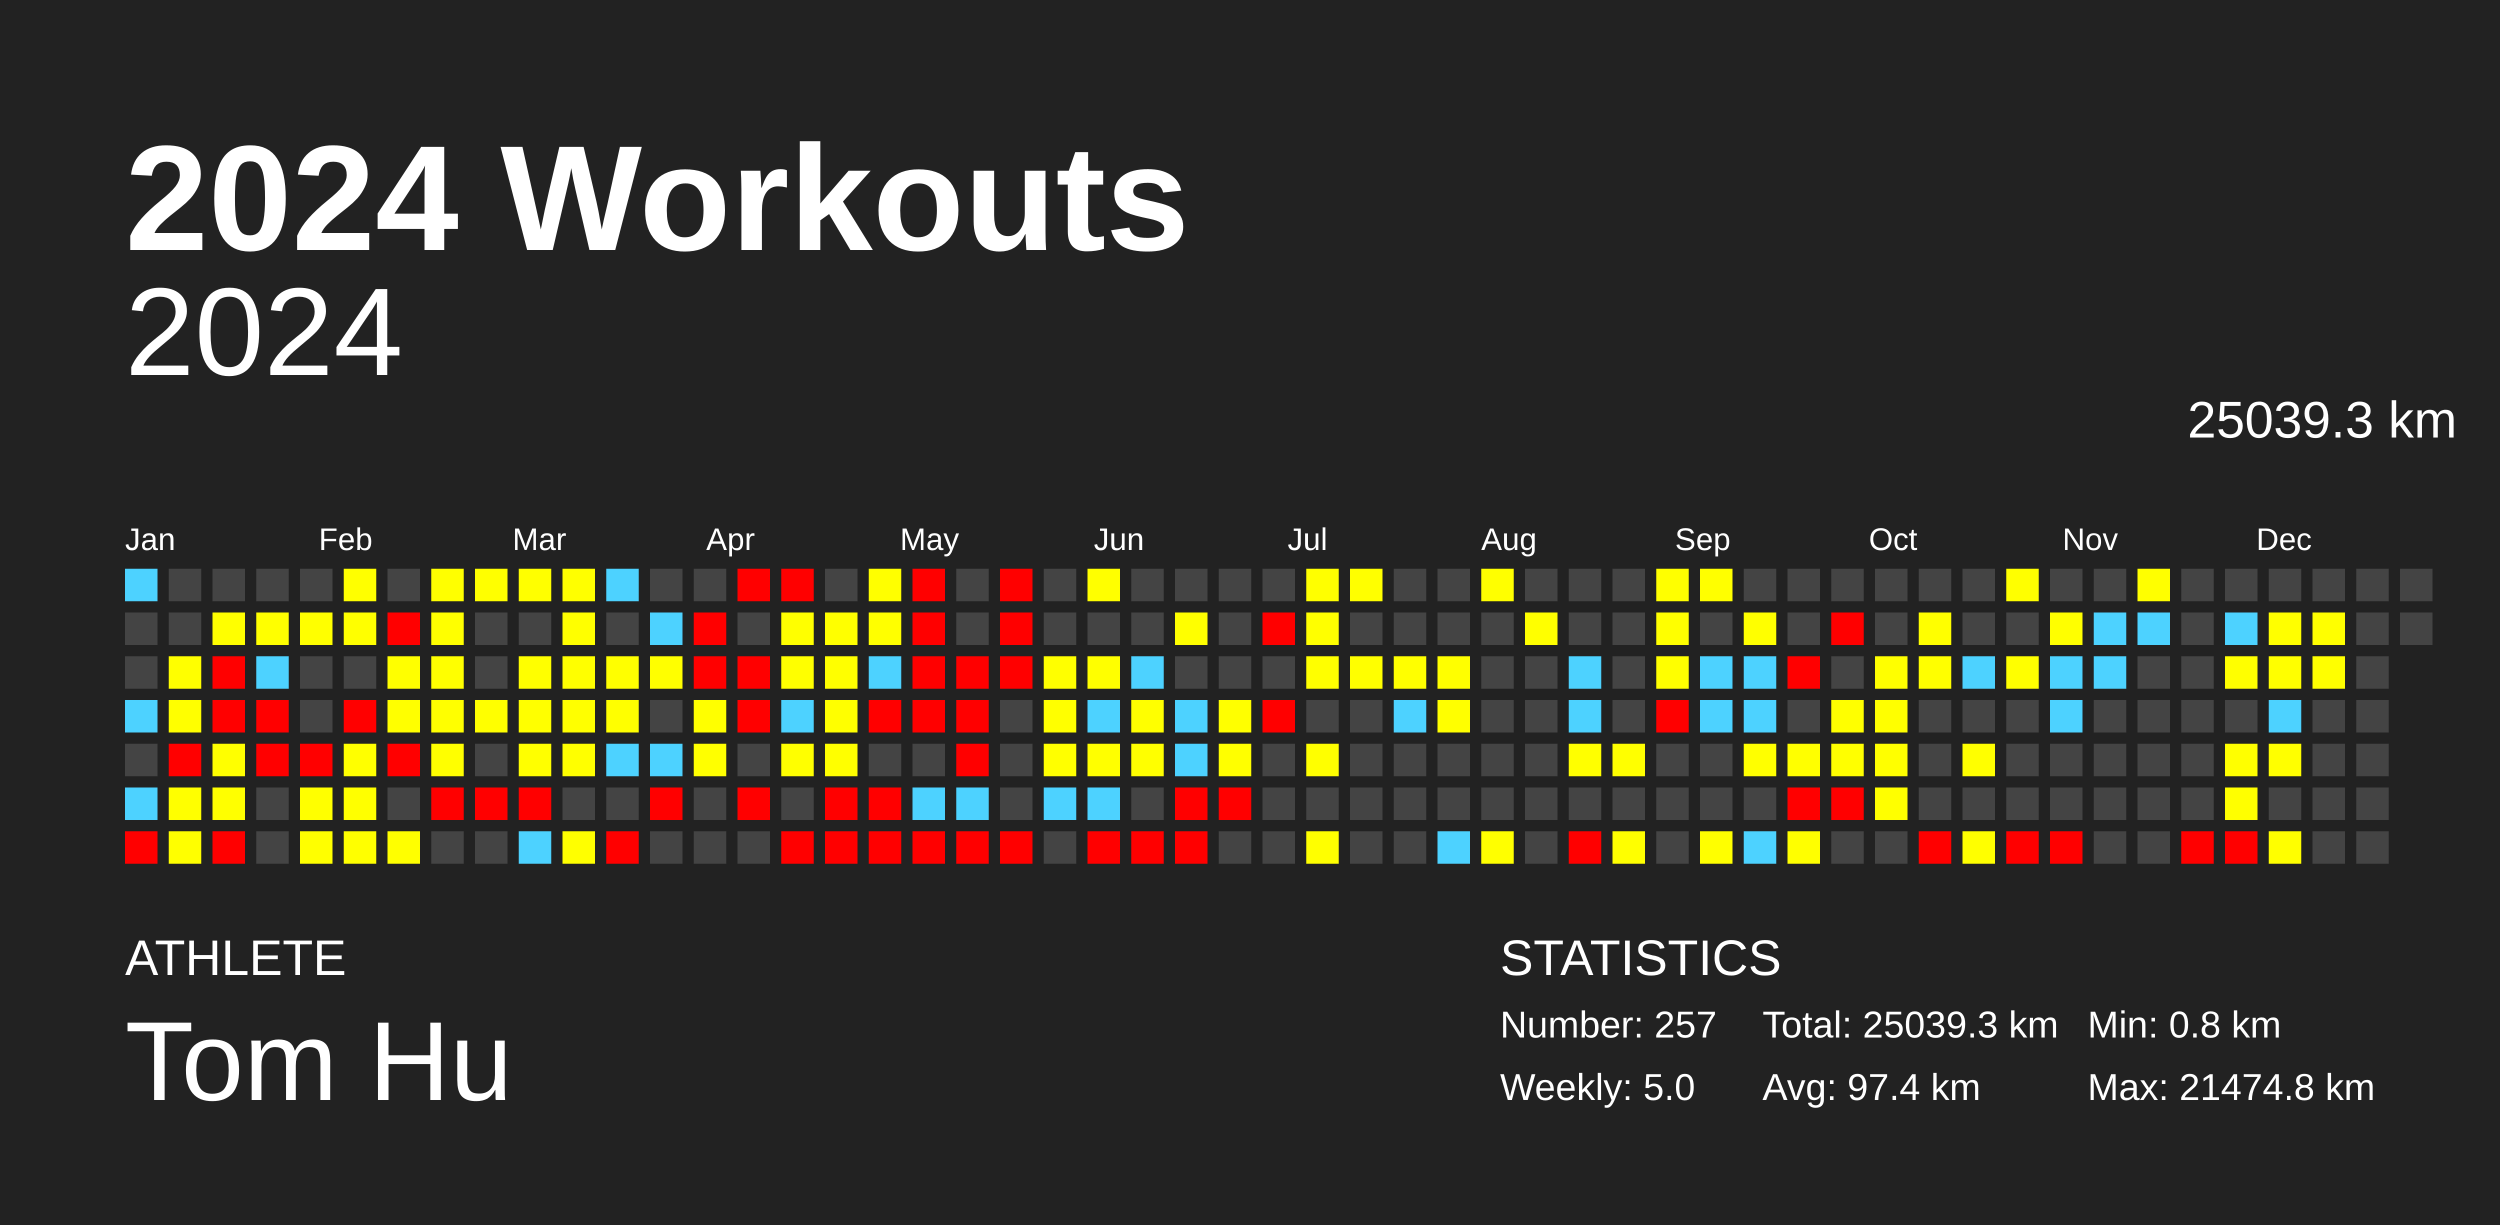
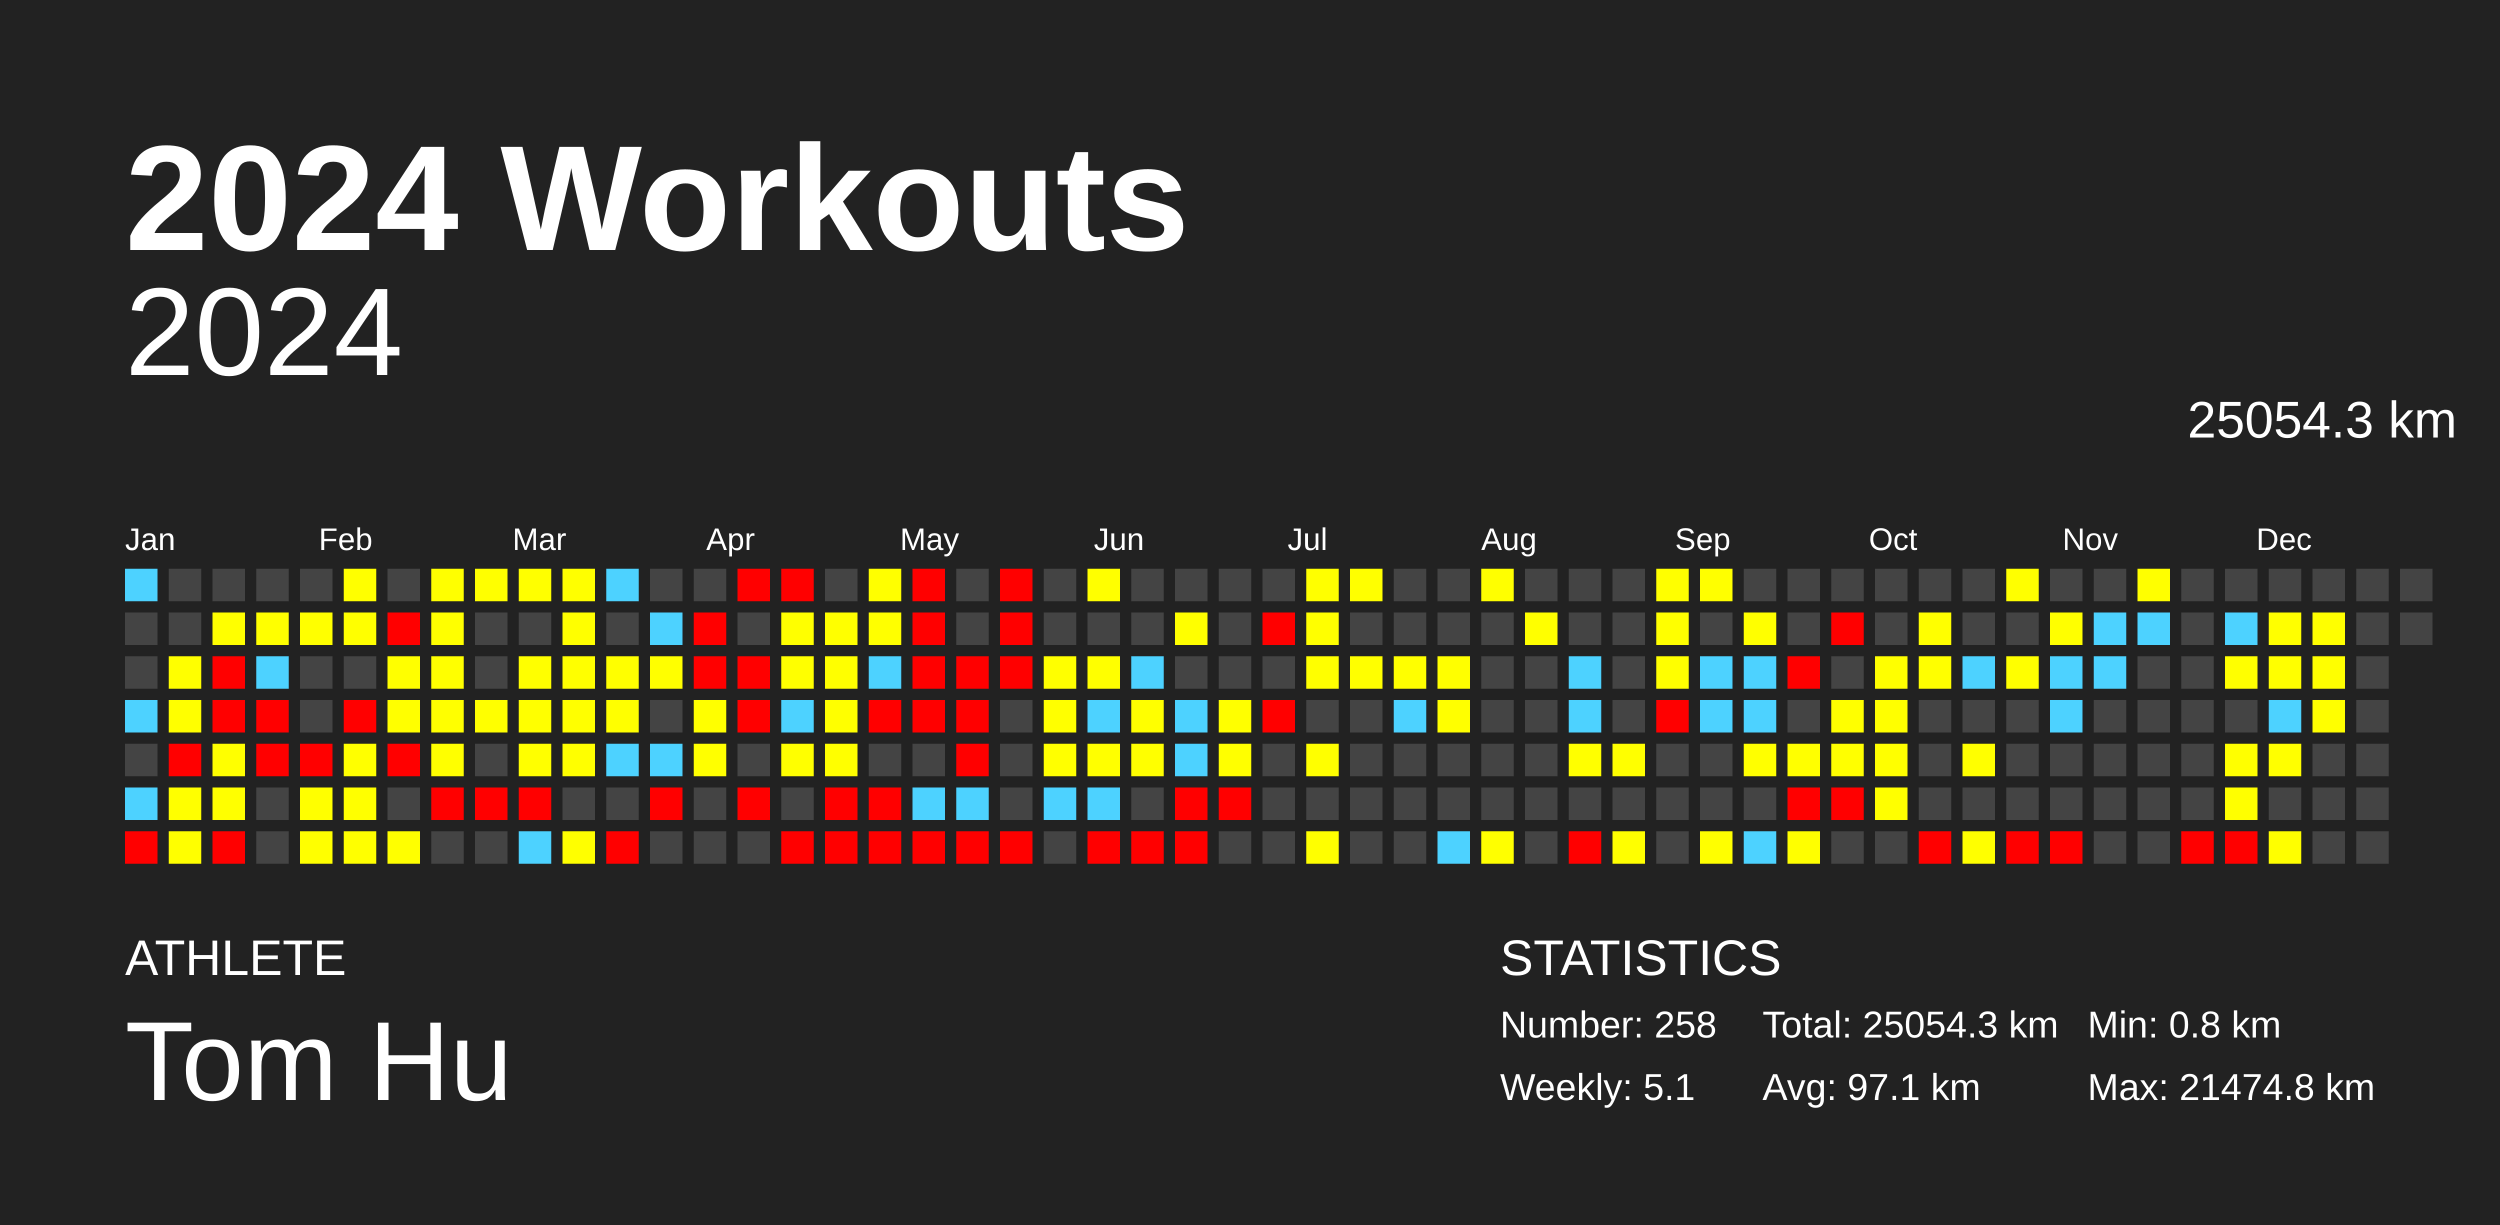
<svg xmlns="http://www.w3.org/2000/svg" baseProfile="full" height="98mm" version="1.1" viewBox="0,0,200,98" width="200mm">
  <defs />
  <rect fill="#222222" height="98" width="200" x="0" y="0" />
  <text fill="#FFFFFF" style="font-size:12px; font-family:Arial; font-weight:bold;" x="10" y="20">2024 Workouts</text>
  <text fill="#FFFFFF" style="font-size:4px; font-family:Arial" x="10" y="78">ATHLETE</text>
  <text fill="#FFFFFF" style="font-size:9px; font-family:Arial" x="10" y="88">Tom Hu</text>
  <text fill="#FFFFFF" style="font-size:4px; font-family:Arial" x="120" y="78">STATISTICS</text>
-   <text fill="#FFFFFF" style="font-size:3px; font-family:Arial" x="120" y="83">Number: 257</text>
-   <text fill="#FFFFFF" style="font-size:3px; font-family:Arial" x="120" y="88">Weekly: 5.0</text>
-   <text fill="#FFFFFF" style="font-size:3px; font-family:Arial" x="141" y="83">Total: 25039.3 km</text>
-   <text fill="#FFFFFF" style="font-size:3px; font-family:Arial" x="141" y="88">Avg: 97.4 km</text>
+   <text fill="#FFFFFF" style="font-size:3px; font-family:Arial" x="120" y="83">Number: 258</text>
+   <text fill="#FFFFFF" style="font-size:3px; font-family:Arial" x="120" y="88">Weekly: 5.1</text>
+   <text fill="#FFFFFF" style="font-size:3px; font-family:Arial" x="141" y="83">Total: 25054.3 km</text>
+   <text fill="#FFFFFF" style="font-size:3px; font-family:Arial" x="141" y="88">Avg: 97.1 km</text>
  <text fill="#FFFFFF" style="font-size:3px; font-family:Arial" x="167" y="83">Min: 0.8 km</text>
  <text fill="#FFFFFF" style="font-size:3px; font-family:Arial" x="167" y="88">Max: 21474.8 km</text>
  <text alignment-baseline="hanging" fill="#FFFFFF" style="font-size:10.0px; font-family:Arial;" x="10" y="30">2024</text>
-   <text alignment-baseline="hanging" fill="#FFFFFF" style="font-size:4.125px; font-family:Arial;" x="175" y="35">25039.3 km</text>
+   <text alignment-baseline="hanging" fill="#FFFFFF" style="font-size:4.125px; font-family:Arial;" x="175" y="35">25054.3 km</text>
  <text fill="#FFFFFF" style="font-size:2.5px; font-family:Arial" x="10.0" y="44">Jan</text>
  <text fill="#FFFFFF" style="font-size:2.5px; font-family:Arial" x="25.5" y="44">Feb</text>
  <text fill="#FFFFFF" style="font-size:2.5px; font-family:Arial" x="41.0" y="44">Mar</text>
  <text fill="#FFFFFF" style="font-size:2.5px; font-family:Arial" x="56.5" y="44">Apr</text>
  <text fill="#FFFFFF" style="font-size:2.5px; font-family:Arial" x="72.0" y="44">May</text>
  <text fill="#FFFFFF" style="font-size:2.5px; font-family:Arial" x="87.5" y="44">Jun</text>
  <text fill="#FFFFFF" style="font-size:2.5px; font-family:Arial" x="103.0" y="44">Jul</text>
  <text fill="#FFFFFF" style="font-size:2.5px; font-family:Arial" x="118.5" y="44">Aug</text>
  <text fill="#FFFFFF" style="font-size:2.5px; font-family:Arial" x="134.0" y="44">Sep</text>
  <text fill="#FFFFFF" style="font-size:2.5px; font-family:Arial" x="149.5" y="44">Oct</text>
  <text fill="#FFFFFF" style="font-size:2.5px; font-family:Arial" x="165.0" y="44">Nov</text>
  <text fill="#FFFFFF" style="font-size:2.5px; font-family:Arial" x="180.5" y="44">Dec</text>
  <rect fill="#4dd2ff" height="2.6" width="2.6" x="10.0" y="45.5" />
  <rect fill="#444444" height="2.6" width="2.6" x="10.0" y="49.0" />
  <rect fill="#444444" height="2.6" width="2.6" x="10.0" y="52.5" />
  <rect fill="#4dd2ff" height="2.6" width="2.6" x="10.0" y="56.0" />
  <rect fill="#444444" height="2.6" width="2.6" x="10.0" y="59.5" />
  <rect fill="#4dd2ff" height="2.6" width="2.6" x="10.0" y="63.0" />
  <rect fill="red" height="2.6" width="2.6" x="10.0" y="66.5" />
  <rect fill="#444444" height="2.6" width="2.6" x="13.5" y="45.5" />
  <rect fill="#444444" height="2.6" width="2.6" x="13.5" y="49.0" />
  <rect fill="#ffff00" height="2.6" width="2.6" x="13.5" y="52.5" />
  <rect fill="#ffff00" height="2.6" width="2.6" x="13.5" y="56.0" />
  <rect fill="red" height="2.6" width="2.6" x="13.5" y="59.5" />
  <rect fill="#ffff00" height="2.6" width="2.6" x="13.5" y="63.0" />
  <rect fill="#ffff00" height="2.6" width="2.6" x="13.5" y="66.5" />
  <rect fill="#444444" height="2.6" width="2.6" x="17.0" y="45.5" />
  <rect fill="#ffff00" height="2.6" width="2.6" x="17.0" y="49.0" />
  <rect fill="red" height="2.6" width="2.6" x="17.0" y="52.5" />
  <rect fill="red" height="2.6" width="2.6" x="17.0" y="56.0" />
  <rect fill="#ffff00" height="2.6" width="2.6" x="17.0" y="59.5" />
  <rect fill="#ffff00" height="2.6" width="2.6" x="17.0" y="63.0" />
  <rect fill="red" height="2.6" width="2.6" x="17.0" y="66.5" />
  <rect fill="#444444" height="2.6" width="2.6" x="20.5" y="45.5" />
  <rect fill="#ffff00" height="2.6" width="2.6" x="20.5" y="49.0" />
  <rect fill="#4dd2ff" height="2.6" width="2.6" x="20.5" y="52.5" />
  <rect fill="red" height="2.6" width="2.6" x="20.5" y="56.0" />
  <rect fill="red" height="2.6" width="2.6" x="20.5" y="59.5" />
  <rect fill="#444444" height="2.6" width="2.6" x="20.5" y="63.0" />
  <rect fill="#444444" height="2.6" width="2.6" x="20.5" y="66.5" />
  <rect fill="#444444" height="2.6" width="2.6" x="24.0" y="45.5" />
  <rect fill="#ffff00" height="2.6" width="2.6" x="24.0" y="49.0" />
  <rect fill="#444444" height="2.6" width="2.6" x="24.0" y="52.5" />
  <rect fill="#444444" height="2.6" width="2.6" x="24.0" y="56.0" />
  <rect fill="red" height="2.6" width="2.6" x="24.0" y="59.5" />
  <rect fill="#ffff00" height="2.6" width="2.6" x="24.0" y="63.0" />
  <rect fill="#ffff00" height="2.6" width="2.6" x="24.0" y="66.5" />
  <rect fill="#ffff00" height="2.6" width="2.6" x="27.5" y="45.5" />
  <rect fill="#ffff00" height="2.6" width="2.6" x="27.5" y="49.0" />
  <rect fill="#444444" height="2.6" width="2.6" x="27.5" y="52.5" />
  <rect fill="red" height="2.6" width="2.6" x="27.5" y="56.0" />
  <rect fill="#ffff00" height="2.6" width="2.6" x="27.5" y="59.5" />
  <rect fill="#ffff00" height="2.6" width="2.6" x="27.5" y="63.0" />
  <rect fill="#ffff00" height="2.6" width="2.6" x="27.5" y="66.5" />
  <rect fill="#444444" height="2.6" width="2.6" x="31.0" y="45.5" />
  <rect fill="red" height="2.6" width="2.6" x="31.0" y="49.0" />
  <rect fill="#ffff00" height="2.6" width="2.6" x="31.0" y="52.5" />
  <rect fill="#ffff00" height="2.6" width="2.6" x="31.0" y="56.0" />
  <rect fill="red" height="2.6" width="2.6" x="31.0" y="59.5" />
  <rect fill="#444444" height="2.6" width="2.6" x="31.0" y="63.0" />
  <rect fill="#ffff00" height="2.6" width="2.6" x="31.0" y="66.5" />
  <rect fill="#ffff00" height="2.6" width="2.6" x="34.5" y="45.5" />
  <rect fill="#ffff00" height="2.6" width="2.6" x="34.5" y="49.0" />
  <rect fill="#ffff00" height="2.6" width="2.6" x="34.5" y="52.5" />
  <rect fill="#ffff00" height="2.6" width="2.6" x="34.5" y="56.0" />
  <rect fill="#ffff00" height="2.6" width="2.6" x="34.5" y="59.5" />
  <rect fill="red" height="2.6" width="2.6" x="34.5" y="63.0" />
  <rect fill="#444444" height="2.6" width="2.6" x="34.5" y="66.5" />
  <rect fill="#ffff00" height="2.6" width="2.6" x="38.0" y="45.5" />
  <rect fill="#444444" height="2.6" width="2.6" x="38.0" y="49.0" />
  <rect fill="#444444" height="2.6" width="2.6" x="38.0" y="52.5" />
  <rect fill="#ffff00" height="2.6" width="2.6" x="38.0" y="56.0" />
  <rect fill="#444444" height="2.6" width="2.6" x="38.0" y="59.5" />
  <rect fill="red" height="2.6" width="2.6" x="38.0" y="63.0" />
  <rect fill="#444444" height="2.6" width="2.6" x="38.0" y="66.5" />
  <rect fill="#ffff00" height="2.6" width="2.6" x="41.5" y="45.5" />
  <rect fill="#444444" height="2.6" width="2.6" x="41.5" y="49.0" />
  <rect fill="#ffff00" height="2.6" width="2.6" x="41.5" y="52.5" />
  <rect fill="#ffff00" height="2.6" width="2.6" x="41.5" y="56.0" />
  <rect fill="#ffff00" height="2.6" width="2.6" x="41.5" y="59.5" />
  <rect fill="red" height="2.6" width="2.6" x="41.5" y="63.0" />
  <rect fill="#4dd2ff" height="2.6" width="2.6" x="41.5" y="66.5" />
  <rect fill="#ffff00" height="2.6" width="2.6" x="45.0" y="45.5" />
  <rect fill="#ffff00" height="2.6" width="2.6" x="45.0" y="49.0" />
  <rect fill="#ffff00" height="2.6" width="2.6" x="45.0" y="52.5" />
  <rect fill="#ffff00" height="2.6" width="2.6" x="45.0" y="56.0" />
  <rect fill="#ffff00" height="2.6" width="2.6" x="45.0" y="59.5" />
  <rect fill="#444444" height="2.6" width="2.6" x="45.0" y="63.0" />
  <rect fill="#ffff00" height="2.6" width="2.6" x="45.0" y="66.5" />
  <rect fill="#4dd2ff" height="2.6" width="2.6" x="48.5" y="45.5" />
  <rect fill="#444444" height="2.6" width="2.6" x="48.5" y="49.0" />
  <rect fill="#ffff00" height="2.6" width="2.6" x="48.5" y="52.5" />
  <rect fill="#ffff00" height="2.6" width="2.6" x="48.5" y="56.0" />
  <rect fill="#4dd2ff" height="2.6" width="2.6" x="48.5" y="59.5" />
  <rect fill="#444444" height="2.6" width="2.6" x="48.5" y="63.0" />
  <rect fill="red" height="2.6" width="2.6" x="48.5" y="66.5" />
  <rect fill="#444444" height="2.6" width="2.6" x="52.0" y="45.5" />
  <rect fill="#4dd2ff" height="2.6" width="2.6" x="52.0" y="49.0" />
  <rect fill="#ffff00" height="2.6" width="2.6" x="52.0" y="52.5" />
  <rect fill="#444444" height="2.6" width="2.6" x="52.0" y="56.0" />
  <rect fill="#4dd2ff" height="2.6" width="2.6" x="52.0" y="59.5" />
  <rect fill="red" height="2.6" width="2.6" x="52.0" y="63.0" />
  <rect fill="#444444" height="2.6" width="2.6" x="52.0" y="66.5" />
  <rect fill="#444444" height="2.6" width="2.6" x="55.5" y="45.5" />
  <rect fill="red" height="2.6" width="2.6" x="55.5" y="49.0" />
  <rect fill="red" height="2.6" width="2.6" x="55.5" y="52.5" />
  <rect fill="#ffff00" height="2.6" width="2.6" x="55.5" y="56.0" />
  <rect fill="#ffff00" height="2.6" width="2.6" x="55.5" y="59.5" />
  <rect fill="#444444" height="2.6" width="2.6" x="55.5" y="63.0" />
  <rect fill="#444444" height="2.6" width="2.6" x="55.5" y="66.5" />
  <rect fill="red" height="2.6" width="2.6" x="59.0" y="45.5" />
  <rect fill="#444444" height="2.6" width="2.6" x="59.0" y="49.0" />
  <rect fill="red" height="2.6" width="2.6" x="59.0" y="52.5" />
  <rect fill="red" height="2.6" width="2.6" x="59.0" y="56.0" />
  <rect fill="#444444" height="2.6" width="2.6" x="59.0" y="59.5" />
  <rect fill="red" height="2.6" width="2.6" x="59.0" y="63.0" />
  <rect fill="#444444" height="2.6" width="2.6" x="59.0" y="66.5" />
  <rect fill="red" height="2.6" width="2.6" x="62.5" y="45.5" />
  <rect fill="#ffff00" height="2.6" width="2.6" x="62.5" y="49.0" />
  <rect fill="#ffff00" height="2.6" width="2.6" x="62.5" y="52.5" />
  <rect fill="#4dd2ff" height="2.6" width="2.6" x="62.5" y="56.0" />
  <rect fill="#ffff00" height="2.6" width="2.6" x="62.5" y="59.5" />
  <rect fill="#444444" height="2.6" width="2.6" x="62.5" y="63.0" />
  <rect fill="red" height="2.6" width="2.6" x="62.5" y="66.5" />
  <rect fill="#444444" height="2.6" width="2.6" x="66.0" y="45.5" />
  <rect fill="#ffff00" height="2.6" width="2.6" x="66.0" y="49.0" />
  <rect fill="#ffff00" height="2.6" width="2.6" x="66.0" y="52.5" />
  <rect fill="#ffff00" height="2.6" width="2.6" x="66.0" y="56.0" />
  <rect fill="#ffff00" height="2.6" width="2.6" x="66.0" y="59.5" />
  <rect fill="red" height="2.6" width="2.6" x="66.0" y="63.0" />
  <rect fill="red" height="2.6" width="2.6" x="66.0" y="66.5" />
  <rect fill="#ffff00" height="2.6" width="2.6" x="69.5" y="45.5" />
  <rect fill="#ffff00" height="2.6" width="2.6" x="69.5" y="49.0" />
  <rect fill="#4dd2ff" height="2.6" width="2.6" x="69.5" y="52.5" />
  <rect fill="red" height="2.6" width="2.6" x="69.5" y="56.0" />
  <rect fill="#444444" height="2.6" width="2.6" x="69.5" y="59.5" />
  <rect fill="red" height="2.6" width="2.6" x="69.5" y="63.0" />
  <rect fill="red" height="2.6" width="2.6" x="69.5" y="66.5" />
  <rect fill="red" height="2.6" width="2.6" x="73.0" y="45.5" />
  <rect fill="red" height="2.6" width="2.6" x="73.0" y="49.0" />
  <rect fill="red" height="2.6" width="2.6" x="73.0" y="52.5" />
  <rect fill="red" height="2.6" width="2.6" x="73.0" y="56.0" />
  <rect fill="#444444" height="2.6" width="2.6" x="73.0" y="59.5" />
  <rect fill="#4dd2ff" height="2.6" width="2.6" x="73.0" y="63.0" />
  <rect fill="red" height="2.6" width="2.6" x="73.0" y="66.5" />
  <rect fill="#444444" height="2.6" width="2.6" x="76.5" y="45.5" />
  <rect fill="#444444" height="2.6" width="2.6" x="76.5" y="49.0" />
  <rect fill="red" height="2.6" width="2.6" x="76.5" y="52.5" />
  <rect fill="red" height="2.6" width="2.6" x="76.5" y="56.0" />
  <rect fill="red" height="2.6" width="2.6" x="76.5" y="59.5" />
  <rect fill="#4dd2ff" height="2.6" width="2.6" x="76.5" y="63.0" />
  <rect fill="red" height="2.6" width="2.6" x="76.5" y="66.5" />
  <rect fill="red" height="2.6" width="2.6" x="80.0" y="45.5" />
  <rect fill="red" height="2.6" width="2.6" x="80.0" y="49.0" />
  <rect fill="red" height="2.6" width="2.6" x="80.0" y="52.5" />
  <rect fill="#444444" height="2.6" width="2.6" x="80.0" y="56.0" />
  <rect fill="#444444" height="2.6" width="2.6" x="80.0" y="59.5" />
  <rect fill="#444444" height="2.6" width="2.6" x="80.0" y="63.0" />
  <rect fill="red" height="2.6" width="2.6" x="80.0" y="66.5" />
  <rect fill="#444444" height="2.6" width="2.6" x="83.5" y="45.5" />
  <rect fill="#444444" height="2.6" width="2.6" x="83.5" y="49.0" />
  <rect fill="#ffff00" height="2.6" width="2.6" x="83.5" y="52.5" />
  <rect fill="#ffff00" height="2.6" width="2.6" x="83.5" y="56.0" />
  <rect fill="#ffff00" height="2.6" width="2.6" x="83.5" y="59.5" />
  <rect fill="#4dd2ff" height="2.6" width="2.6" x="83.5" y="63.0" />
  <rect fill="#444444" height="2.6" width="2.6" x="83.5" y="66.5" />
  <rect fill="#ffff00" height="2.6" width="2.6" x="87.0" y="45.5" />
  <rect fill="#444444" height="2.6" width="2.6" x="87.0" y="49.0" />
  <rect fill="#ffff00" height="2.6" width="2.6" x="87.0" y="52.5" />
  <rect fill="#4dd2ff" height="2.6" width="2.6" x="87.0" y="56.0" />
  <rect fill="#ffff00" height="2.6" width="2.6" x="87.0" y="59.5" />
  <rect fill="#4dd2ff" height="2.6" width="2.6" x="87.0" y="63.0" />
  <rect fill="red" height="2.6" width="2.6" x="87.0" y="66.5" />
  <rect fill="#444444" height="2.6" width="2.6" x="90.5" y="45.5" />
  <rect fill="#444444" height="2.6" width="2.6" x="90.5" y="49.0" />
  <rect fill="#4dd2ff" height="2.6" width="2.6" x="90.5" y="52.5" />
  <rect fill="#ffff00" height="2.6" width="2.6" x="90.5" y="56.0" />
  <rect fill="#ffff00" height="2.6" width="2.6" x="90.5" y="59.5" />
  <rect fill="#444444" height="2.6" width="2.6" x="90.5" y="63.0" />
  <rect fill="red" height="2.6" width="2.6" x="90.5" y="66.5" />
  <rect fill="#444444" height="2.6" width="2.6" x="94.0" y="45.5" />
  <rect fill="#ffff00" height="2.6" width="2.6" x="94.0" y="49.0" />
  <rect fill="#444444" height="2.6" width="2.6" x="94.0" y="52.5" />
  <rect fill="#4dd2ff" height="2.6" width="2.6" x="94.0" y="56.0" />
  <rect fill="#4dd2ff" height="2.6" width="2.6" x="94.0" y="59.5" />
  <rect fill="red" height="2.6" width="2.6" x="94.0" y="63.0" />
  <rect fill="red" height="2.6" width="2.6" x="94.0" y="66.5" />
  <rect fill="#444444" height="2.6" width="2.6" x="97.5" y="45.5" />
  <rect fill="#444444" height="2.6" width="2.6" x="97.5" y="49.0" />
  <rect fill="#444444" height="2.6" width="2.6" x="97.5" y="52.5" />
  <rect fill="#ffff00" height="2.6" width="2.6" x="97.5" y="56.0" />
  <rect fill="#ffff00" height="2.6" width="2.6" x="97.5" y="59.5" />
  <rect fill="red" height="2.6" width="2.6" x="97.5" y="63.0" />
  <rect fill="#444444" height="2.6" width="2.6" x="97.5" y="66.5" />
  <rect fill="#444444" height="2.6" width="2.6" x="101.0" y="45.5" />
  <rect fill="red" height="2.6" width="2.6" x="101.0" y="49.0" />
  <rect fill="#444444" height="2.6" width="2.6" x="101.0" y="52.5" />
  <rect fill="red" height="2.6" width="2.6" x="101.0" y="56.0" />
  <rect fill="#444444" height="2.6" width="2.6" x="101.0" y="59.5" />
  <rect fill="#444444" height="2.6" width="2.6" x="101.0" y="63.0" />
  <rect fill="#444444" height="2.6" width="2.6" x="101.0" y="66.5" />
  <rect fill="#ffff00" height="2.6" width="2.6" x="104.5" y="45.5" />
  <rect fill="#ffff00" height="2.6" width="2.6" x="104.5" y="49.0" />
  <rect fill="#ffff00" height="2.6" width="2.6" x="104.5" y="52.5" />
  <rect fill="#444444" height="2.6" width="2.6" x="104.5" y="56.0" />
  <rect fill="#ffff00" height="2.6" width="2.6" x="104.5" y="59.5" />
  <rect fill="#444444" height="2.6" width="2.6" x="104.5" y="63.0" />
  <rect fill="#ffff00" height="2.6" width="2.6" x="104.5" y="66.5" />
  <rect fill="#ffff00" height="2.6" width="2.6" x="108.0" y="45.5" />
  <rect fill="#444444" height="2.6" width="2.6" x="108.0" y="49.0" />
  <rect fill="#ffff00" height="2.6" width="2.6" x="108.0" y="52.5" />
  <rect fill="#444444" height="2.6" width="2.6" x="108.0" y="56.0" />
  <rect fill="#444444" height="2.6" width="2.6" x="108.0" y="59.5" />
  <rect fill="#444444" height="2.6" width="2.6" x="108.0" y="63.0" />
  <rect fill="#444444" height="2.6" width="2.6" x="108.0" y="66.5" />
  <rect fill="#444444" height="2.6" width="2.6" x="111.5" y="45.5" />
  <rect fill="#444444" height="2.6" width="2.6" x="111.5" y="49.0" />
  <rect fill="#ffff00" height="2.6" width="2.6" x="111.5" y="52.5" />
  <rect fill="#4dd2ff" height="2.6" width="2.6" x="111.5" y="56.0" />
  <rect fill="#444444" height="2.6" width="2.6" x="111.5" y="59.5" />
  <rect fill="#444444" height="2.6" width="2.6" x="111.5" y="63.0" />
  <rect fill="#444444" height="2.6" width="2.6" x="111.5" y="66.5" />
  <rect fill="#444444" height="2.6" width="2.6" x="115.0" y="45.5" />
  <rect fill="#444444" height="2.6" width="2.6" x="115.0" y="49.0" />
  <rect fill="#ffff00" height="2.6" width="2.6" x="115.0" y="52.5" />
  <rect fill="#ffff00" height="2.6" width="2.6" x="115.0" y="56.0" />
  <rect fill="#444444" height="2.6" width="2.6" x="115.0" y="59.5" />
  <rect fill="#444444" height="2.6" width="2.6" x="115.0" y="63.0" />
  <rect fill="#4dd2ff" height="2.6" width="2.6" x="115.0" y="66.5" />
  <rect fill="#ffff00" height="2.6" width="2.6" x="118.5" y="45.5" />
  <rect fill="#444444" height="2.6" width="2.6" x="118.5" y="49.0" />
  <rect fill="#444444" height="2.6" width="2.6" x="118.5" y="52.5" />
  <rect fill="#444444" height="2.6" width="2.6" x="118.5" y="56.0" />
  <rect fill="#444444" height="2.6" width="2.6" x="118.5" y="59.5" />
  <rect fill="#444444" height="2.6" width="2.6" x="118.5" y="63.0" />
  <rect fill="#ffff00" height="2.6" width="2.6" x="118.5" y="66.5" />
  <rect fill="#444444" height="2.6" width="2.6" x="122.0" y="45.5" />
  <rect fill="#ffff00" height="2.6" width="2.6" x="122.0" y="49.0" />
  <rect fill="#444444" height="2.6" width="2.6" x="122.0" y="52.5" />
  <rect fill="#444444" height="2.6" width="2.6" x="122.0" y="56.0" />
  <rect fill="#444444" height="2.6" width="2.6" x="122.0" y="59.5" />
  <rect fill="#444444" height="2.6" width="2.6" x="122.0" y="63.0" />
  <rect fill="#444444" height="2.6" width="2.6" x="122.0" y="66.5" />
  <rect fill="#444444" height="2.6" width="2.6" x="125.5" y="45.5" />
  <rect fill="#444444" height="2.6" width="2.6" x="125.5" y="49.0" />
  <rect fill="#4dd2ff" height="2.6" width="2.6" x="125.5" y="52.5" />
  <rect fill="#4dd2ff" height="2.6" width="2.6" x="125.5" y="56.0" />
  <rect fill="#ffff00" height="2.6" width="2.6" x="125.5" y="59.5" />
  <rect fill="#444444" height="2.6" width="2.6" x="125.5" y="63.0" />
  <rect fill="red" height="2.6" width="2.6" x="125.5" y="66.5" />
  <rect fill="#444444" height="2.6" width="2.6" x="129.0" y="45.5" />
  <rect fill="#444444" height="2.6" width="2.6" x="129.0" y="49.0" />
  <rect fill="#444444" height="2.6" width="2.6" x="129.0" y="52.5" />
  <rect fill="#444444" height="2.6" width="2.6" x="129.0" y="56.0" />
  <rect fill="#ffff00" height="2.6" width="2.6" x="129.0" y="59.5" />
  <rect fill="#444444" height="2.6" width="2.6" x="129.0" y="63.0" />
  <rect fill="#ffff00" height="2.6" width="2.6" x="129.0" y="66.5" />
  <rect fill="#ffff00" height="2.6" width="2.6" x="132.5" y="45.5" />
  <rect fill="#ffff00" height="2.6" width="2.6" x="132.5" y="49.0" />
  <rect fill="#ffff00" height="2.6" width="2.6" x="132.5" y="52.5" />
  <rect fill="red" height="2.6" width="2.6" x="132.5" y="56.0" />
  <rect fill="#444444" height="2.6" width="2.6" x="132.5" y="59.5" />
  <rect fill="#444444" height="2.6" width="2.6" x="132.5" y="63.0" />
  <rect fill="#444444" height="2.6" width="2.6" x="132.5" y="66.5" />
  <rect fill="#ffff00" height="2.6" width="2.6" x="136.0" y="45.5" />
  <rect fill="#444444" height="2.6" width="2.6" x="136.0" y="49.0" />
  <rect fill="#4dd2ff" height="2.6" width="2.6" x="136.0" y="52.5" />
  <rect fill="#4dd2ff" height="2.6" width="2.6" x="136.0" y="56.0" />
  <rect fill="#444444" height="2.6" width="2.6" x="136.0" y="59.5" />
  <rect fill="#444444" height="2.6" width="2.6" x="136.0" y="63.0" />
  <rect fill="#ffff00" height="2.6" width="2.6" x="136.0" y="66.5" />
  <rect fill="#444444" height="2.6" width="2.6" x="139.5" y="45.5" />
  <rect fill="#ffff00" height="2.6" width="2.6" x="139.5" y="49.0" />
  <rect fill="#4dd2ff" height="2.6" width="2.6" x="139.5" y="52.5" />
  <rect fill="#4dd2ff" height="2.6" width="2.6" x="139.5" y="56.0" />
  <rect fill="#ffff00" height="2.6" width="2.6" x="139.5" y="59.5" />
  <rect fill="#444444" height="2.6" width="2.6" x="139.5" y="63.0" />
  <rect fill="#4dd2ff" height="2.6" width="2.6" x="139.5" y="66.5" />
  <rect fill="#444444" height="2.6" width="2.6" x="143.0" y="45.5" />
  <rect fill="#444444" height="2.6" width="2.6" x="143.0" y="49.0" />
  <rect fill="red" height="2.6" width="2.6" x="143.0" y="52.5" />
  <rect fill="#444444" height="2.6" width="2.6" x="143.0" y="56.0" />
  <rect fill="#ffff00" height="2.6" width="2.6" x="143.0" y="59.5" />
  <rect fill="red" height="2.6" width="2.6" x="143.0" y="63.0" />
  <rect fill="#ffff00" height="2.6" width="2.6" x="143.0" y="66.5" />
  <rect fill="#444444" height="2.6" width="2.6" x="146.5" y="45.5" />
  <rect fill="red" height="2.6" width="2.6" x="146.5" y="49.0" />
  <rect fill="#444444" height="2.6" width="2.6" x="146.5" y="52.5" />
  <rect fill="#ffff00" height="2.6" width="2.6" x="146.5" y="56.0" />
  <rect fill="#ffff00" height="2.6" width="2.6" x="146.5" y="59.5" />
  <rect fill="red" height="2.6" width="2.6" x="146.5" y="63.0" />
  <rect fill="#444444" height="2.6" width="2.6" x="146.5" y="66.5" />
  <rect fill="#444444" height="2.6" width="2.6" x="150.0" y="45.5" />
  <rect fill="#444444" height="2.6" width="2.6" x="150.0" y="49.0" />
  <rect fill="#ffff00" height="2.6" width="2.6" x="150.0" y="52.5" />
  <rect fill="#ffff00" height="2.6" width="2.6" x="150.0" y="56.0" />
  <rect fill="#ffff00" height="2.6" width="2.6" x="150.0" y="59.5" />
  <rect fill="#ffff00" height="2.6" width="2.6" x="150.0" y="63.0" />
  <rect fill="#444444" height="2.6" width="2.6" x="150.0" y="66.5" />
  <rect fill="#444444" height="2.6" width="2.6" x="153.5" y="45.5" />
  <rect fill="#ffff00" height="2.6" width="2.6" x="153.5" y="49.0" />
  <rect fill="#ffff00" height="2.6" width="2.6" x="153.5" y="52.5" />
  <rect fill="#444444" height="2.6" width="2.6" x="153.5" y="56.0" />
  <rect fill="#444444" height="2.6" width="2.6" x="153.5" y="59.5" />
  <rect fill="#444444" height="2.6" width="2.6" x="153.5" y="63.0" />
  <rect fill="red" height="2.6" width="2.6" x="153.5" y="66.5" />
  <rect fill="#444444" height="2.6" width="2.6" x="157.0" y="45.5" />
  <rect fill="#444444" height="2.6" width="2.6" x="157.0" y="49.0" />
  <rect fill="#4dd2ff" height="2.6" width="2.6" x="157.0" y="52.5" />
  <rect fill="#444444" height="2.6" width="2.6" x="157.0" y="56.0" />
  <rect fill="#ffff00" height="2.6" width="2.6" x="157.0" y="59.5" />
  <rect fill="#444444" height="2.6" width="2.6" x="157.0" y="63.0" />
  <rect fill="#ffff00" height="2.6" width="2.6" x="157.0" y="66.5" />
  <rect fill="#ffff00" height="2.6" width="2.6" x="160.5" y="45.5" />
  <rect fill="#444444" height="2.6" width="2.6" x="160.5" y="49.0" />
  <rect fill="#ffff00" height="2.6" width="2.6" x="160.5" y="52.5" />
  <rect fill="#444444" height="2.6" width="2.6" x="160.5" y="56.0" />
  <rect fill="#444444" height="2.6" width="2.6" x="160.5" y="59.5" />
  <rect fill="#444444" height="2.6" width="2.6" x="160.5" y="63.0" />
  <rect fill="red" height="2.6" width="2.6" x="160.5" y="66.5" />
  <rect fill="#444444" height="2.6" width="2.6" x="164.0" y="45.5" />
  <rect fill="#ffff00" height="2.6" width="2.6" x="164.0" y="49.0" />
  <rect fill="#4dd2ff" height="2.6" width="2.6" x="164.0" y="52.5" />
  <rect fill="#4dd2ff" height="2.6" width="2.6" x="164.0" y="56.0" />
  <rect fill="#444444" height="2.6" width="2.6" x="164.0" y="59.5" />
  <rect fill="#444444" height="2.6" width="2.6" x="164.0" y="63.0" />
  <rect fill="red" height="2.6" width="2.6" x="164.0" y="66.5" />
  <rect fill="#444444" height="2.6" width="2.6" x="167.5" y="45.5" />
  <rect fill="#4dd2ff" height="2.6" width="2.6" x="167.5" y="49.0" />
  <rect fill="#4dd2ff" height="2.6" width="2.6" x="167.5" y="52.5" />
  <rect fill="#444444" height="2.6" width="2.6" x="167.5" y="56.0" />
  <rect fill="#444444" height="2.6" width="2.6" x="167.5" y="59.5" />
  <rect fill="#444444" height="2.6" width="2.6" x="167.5" y="63.0" />
  <rect fill="#444444" height="2.6" width="2.6" x="167.5" y="66.5" />
  <rect fill="#ffff00" height="2.6" width="2.6" x="171.0" y="45.5" />
  <rect fill="#4dd2ff" height="2.6" width="2.6" x="171.0" y="49.0" />
  <rect fill="#444444" height="2.6" width="2.6" x="171.0" y="52.5" />
  <rect fill="#444444" height="2.6" width="2.6" x="171.0" y="56.0" />
  <rect fill="#444444" height="2.6" width="2.6" x="171.0" y="59.5" />
  <rect fill="#444444" height="2.6" width="2.6" x="171.0" y="63.0" />
  <rect fill="#444444" height="2.6" width="2.6" x="171.0" y="66.5" />
  <rect fill="#444444" height="2.6" width="2.6" x="174.5" y="45.5" />
  <rect fill="#444444" height="2.6" width="2.6" x="174.5" y="49.0" />
  <rect fill="#444444" height="2.6" width="2.6" x="174.5" y="52.5" />
  <rect fill="#444444" height="2.6" width="2.6" x="174.5" y="56.0" />
  <rect fill="#444444" height="2.6" width="2.6" x="174.5" y="59.5" />
  <rect fill="#444444" height="2.6" width="2.6" x="174.5" y="63.0" />
  <rect fill="red" height="2.6" width="2.6" x="174.5" y="66.5" />
  <rect fill="#444444" height="2.6" width="2.6" x="178.0" y="45.5" />
  <rect fill="#4dd2ff" height="2.6" width="2.6" x="178.0" y="49.0" />
  <rect fill="#ffff00" height="2.6" width="2.6" x="178.0" y="52.5" />
  <rect fill="#444444" height="2.6" width="2.6" x="178.0" y="56.0" />
  <rect fill="#ffff00" height="2.6" width="2.6" x="178.0" y="59.5" />
  <rect fill="#ffff00" height="2.6" width="2.6" x="178.0" y="63.0" />
  <rect fill="red" height="2.6" width="2.6" x="178.0" y="66.5" />
  <rect fill="#444444" height="2.6" width="2.6" x="181.5" y="45.5" />
  <rect fill="#ffff00" height="2.6" width="2.6" x="181.5" y="49.0" />
  <rect fill="#ffff00" height="2.6" width="2.6" x="181.5" y="52.5" />
  <rect fill="#4dd2ff" height="2.6" width="2.6" x="181.5" y="56.0" />
  <rect fill="#ffff00" height="2.6" width="2.6" x="181.5" y="59.5" />
  <rect fill="#444444" height="2.6" width="2.6" x="181.5" y="63.0" />
  <rect fill="#ffff00" height="2.6" width="2.6" x="181.5" y="66.5" />
  <rect fill="#444444" height="2.6" width="2.6" x="185.0" y="45.5" />
  <rect fill="#ffff00" height="2.6" width="2.6" x="185.0" y="49.0" />
  <rect fill="#ffff00" height="2.6" width="2.6" x="185.0" y="52.5" />
-   <rect fill="#444444" height="2.6" width="2.6" x="185.0" y="56.0" />
+   <rect fill="#ffff00" height="2.6" width="2.6" x="185.0" y="56.0" />
  <rect fill="#444444" height="2.6" width="2.6" x="185.0" y="59.5" />
  <rect fill="#444444" height="2.6" width="2.6" x="185.0" y="63.0" />
  <rect fill="#444444" height="2.6" width="2.6" x="185.0" y="66.5" />
  <rect fill="#444444" height="2.6" width="2.6" x="188.5" y="45.5" />
  <rect fill="#444444" height="2.6" width="2.6" x="188.5" y="49.0" />
  <rect fill="#444444" height="2.6" width="2.6" x="188.5" y="52.5" />
  <rect fill="#444444" height="2.6" width="2.6" x="188.5" y="56.0" />
  <rect fill="#444444" height="2.6" width="2.6" x="188.5" y="59.5" />
  <rect fill="#444444" height="2.6" width="2.6" x="188.5" y="63.0" />
  <rect fill="#444444" height="2.6" width="2.6" x="188.5" y="66.5" />
  <rect fill="#444444" height="2.6" width="2.6" x="192.0" y="45.5" />
  <rect fill="#444444" height="2.6" width="2.6" x="192.0" y="49.0" />
</svg>
